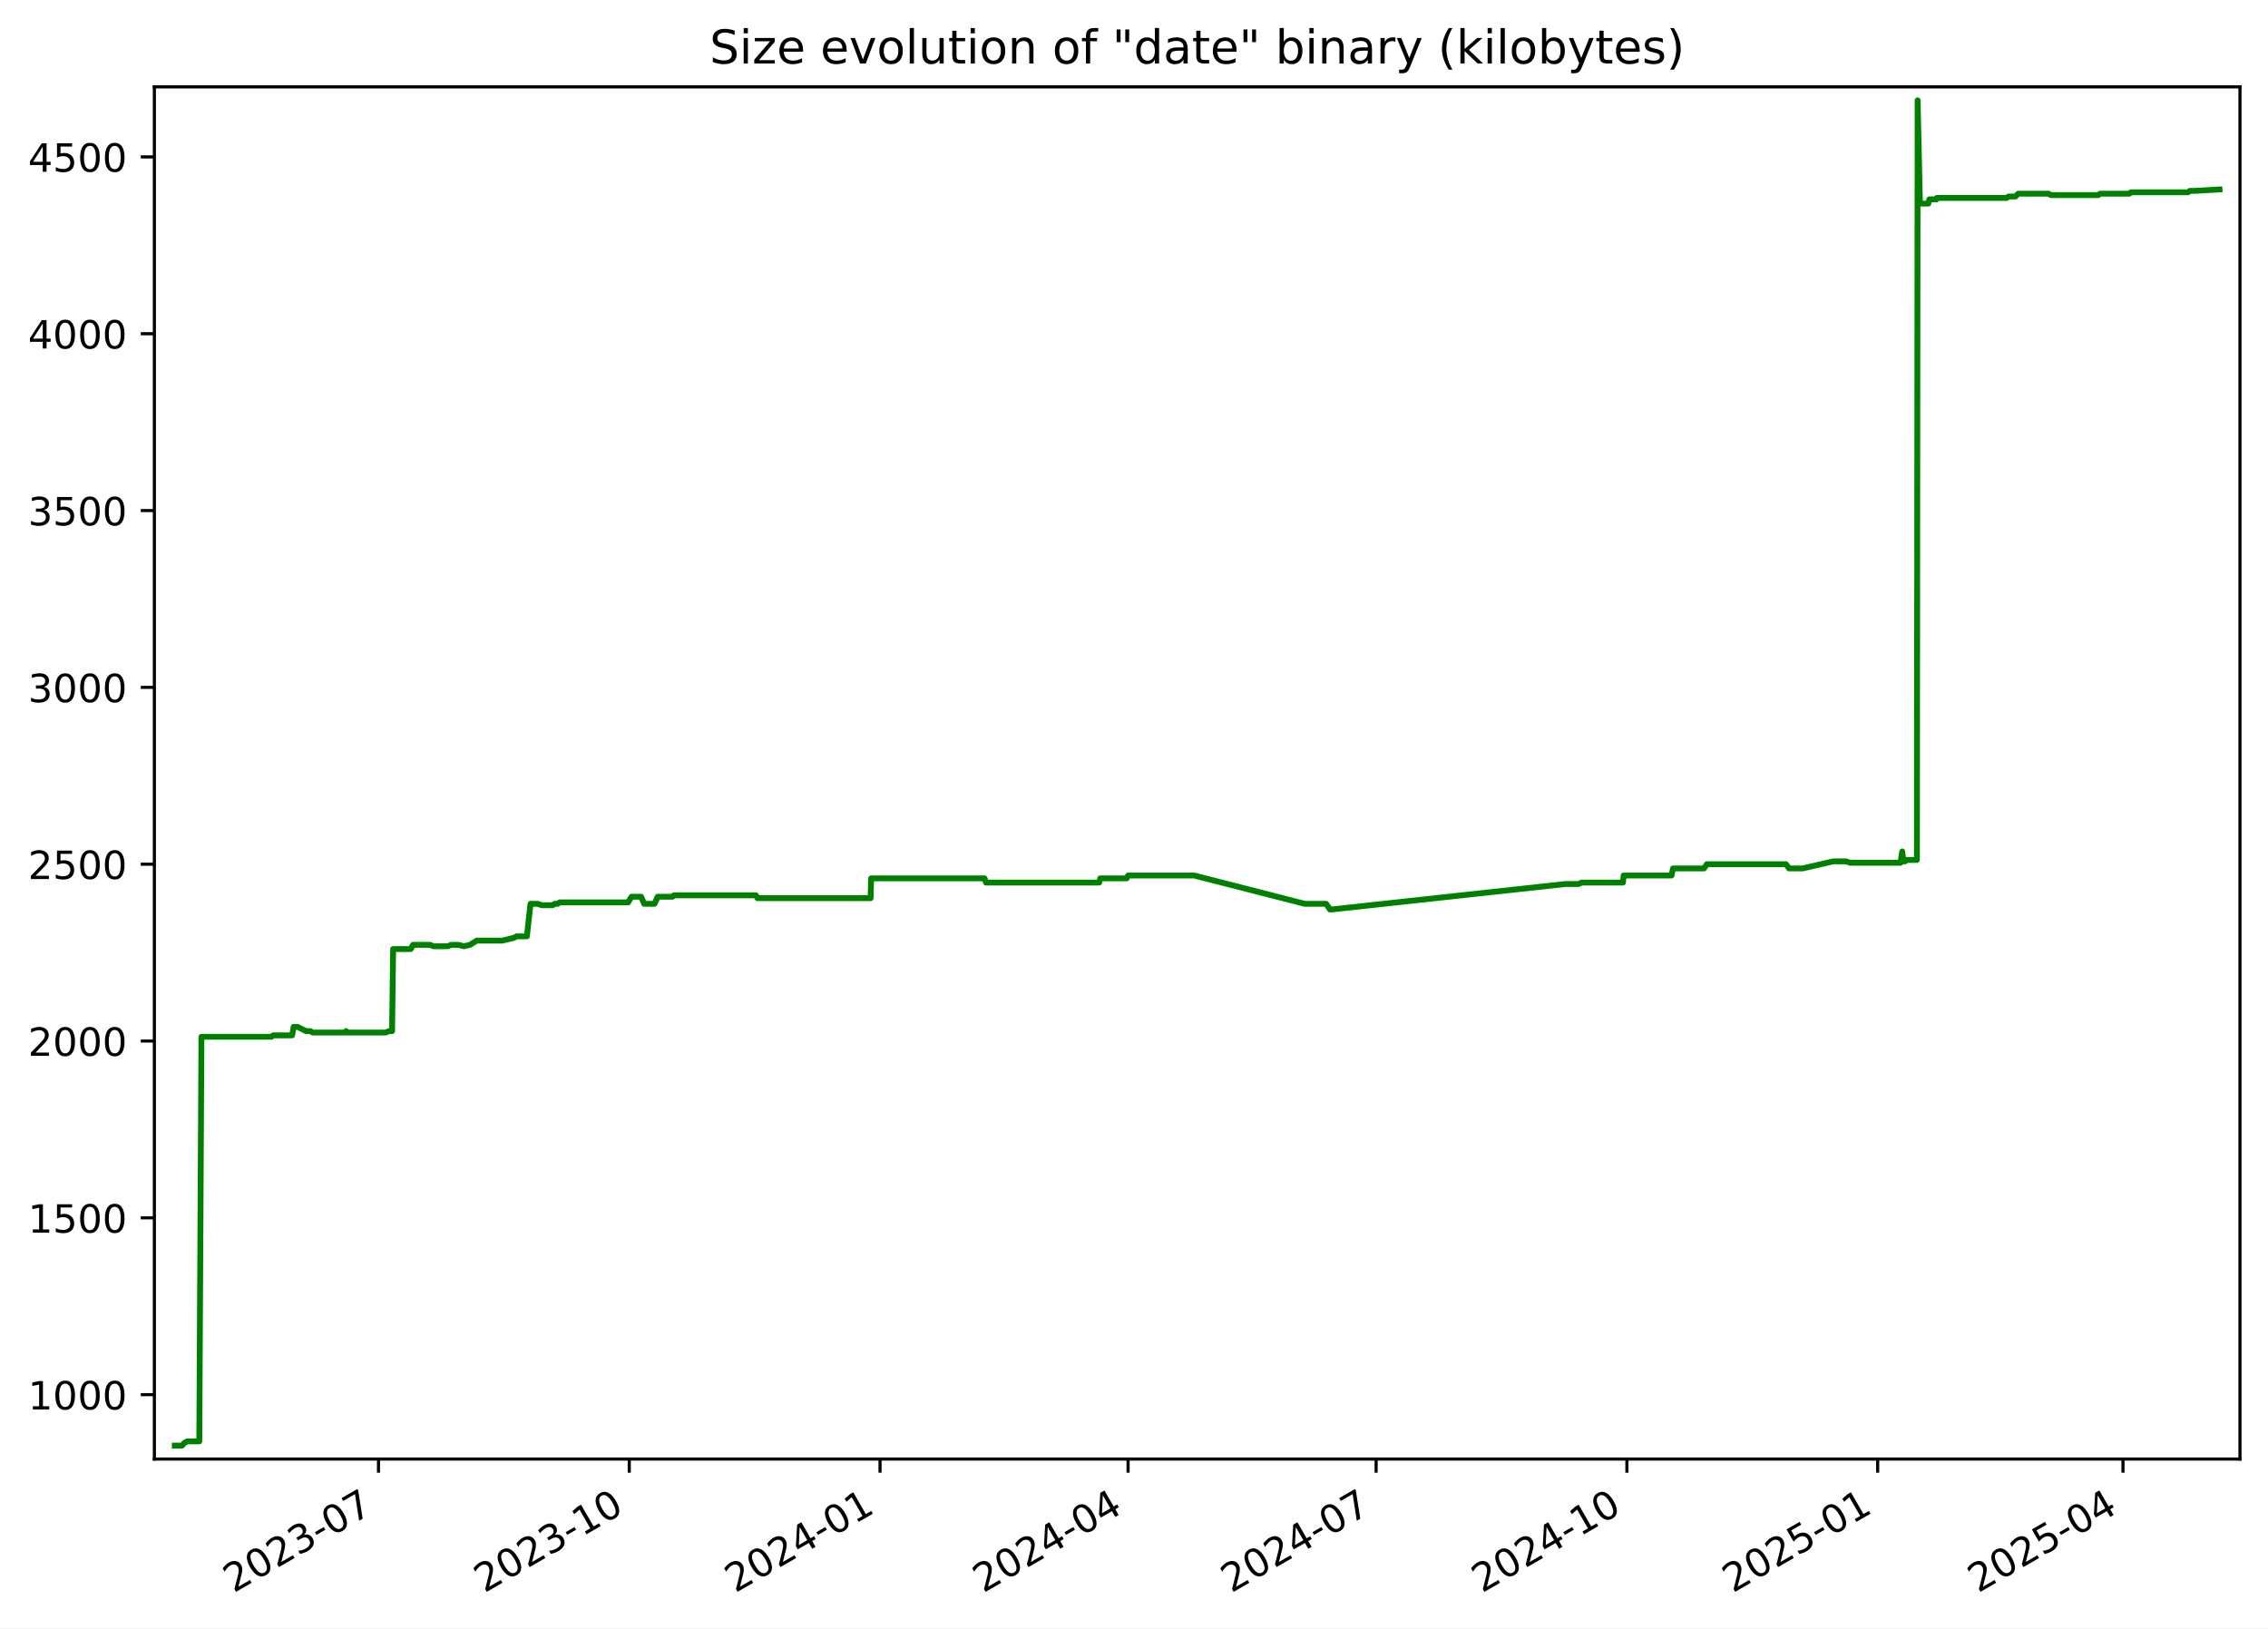
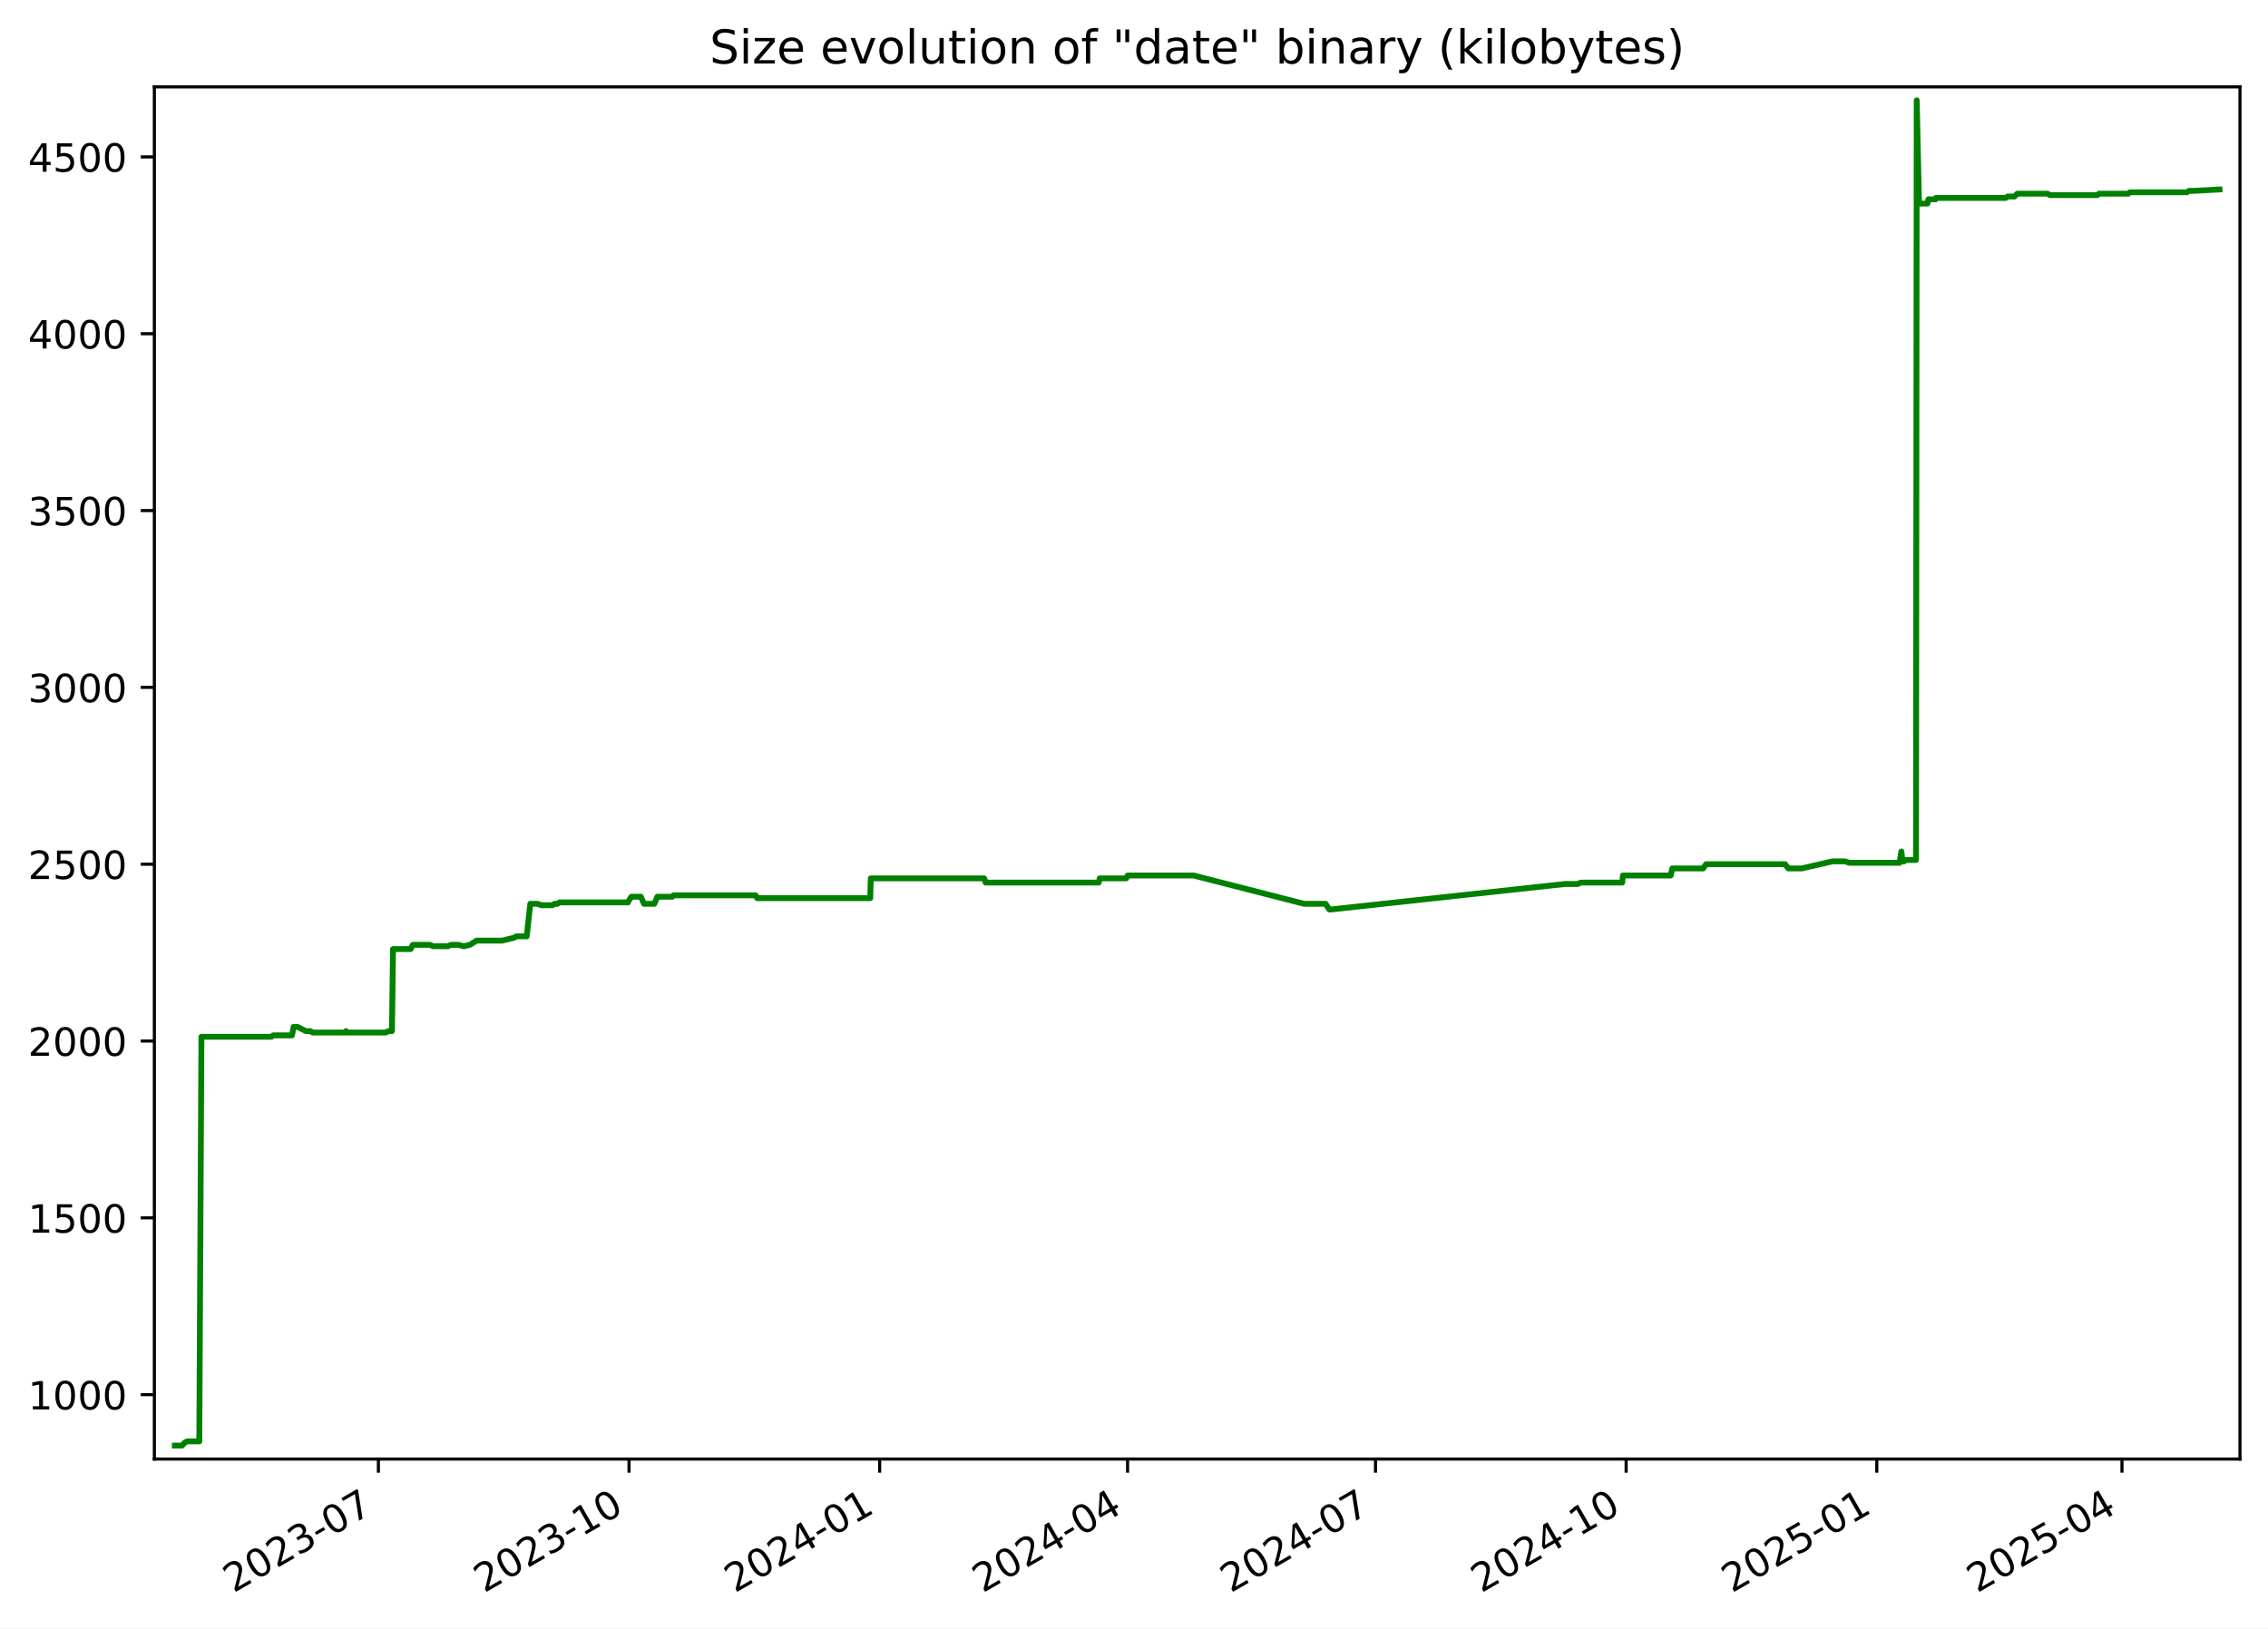
<svg xmlns="http://www.w3.org/2000/svg" xmlns:xlink="http://www.w3.org/1999/xlink" width="582.53pt" height="418.303pt" viewBox="0 0 582.53 418.303" version="1.1">
  <defs>
    <style type="text/css">*{stroke-linejoin: round; stroke-linecap: butt}</style>
  </defs>
  <g id="figure_1">
    <g id="patch_1">
      <path d="M -0 418.303  L 582.53 418.303  L 582.53 0  L -0 0  z " style="fill: #ffffff" />
    </g>
    <g id="axes_1">
      <g id="patch_2">
        <path d="M 39.65 374.83  L 575.33 374.83  L 575.33 22.318  L 39.65 22.318  z " style="fill: #ffffff" />
      </g>
      <g id="matplotlib.axis_1">
        <g id="xtick_1">
          <g id="line2d_1">
            <defs>
-               <path id="mf55c46ba2e" d="M 0 0  L 0 3.5  " style="stroke: #000000; stroke-width: 0.8" />
+               <path id="m1b091d329a" d="M 0 0  L 0 3.5  " style="stroke: #000000; stroke-width: 0.8" />
            </defs>
            <g>
-               <use xlink:href="#mf55c46ba2e" x="97.214" y="374.83" style="stroke: #000000; stroke-width: 0.8" />
+               <use xlink:href="#m1b091d329a" x="97.187" y="374.83" style="stroke: #000000; stroke-width: 0.8" />
            </g>
          </g>
          <g id="text_1">
-             <g transform="translate(59.98943 409.302) rotate(-30) scale(0.1 -0.1)">
+             <g transform="translate(59.96216 409.302) rotate(-30) scale(0.1 -0.1)">
              <defs>
                <path id="DejaVuSans-32" d="M 1228 531  L 3431 531  L 3431 0  L 469 0  L 469 531  Q 828 903 1448 1529  Q 2069 2156 2228 2338  Q 2531 2678 2651 2914  Q 2772 3150 2772 3378  Q 2772 3750 2511 3984  Q 2250 4219 1831 4219  Q 1534 4219 1204 4116  Q 875 4013 500 3803  L 500 4441  Q 881 4594 1212 4672  Q 1544 4750 1819 4750  Q 2544 4750 2975 4387  Q 3406 4025 3406 3419  Q 3406 3131 3298 2873  Q 3191 2616 2906 2266  Q 2828 2175 2409 1742  Q 1991 1309 1228 531  z " transform="scale(0.015625)" />
                <path id="DejaVuSans-30" d="M 2034 4250  Q 1547 4250 1301 3770  Q 1056 3291 1056 2328  Q 1056 1369 1301 889  Q 1547 409 2034 409  Q 2525 409 2770 889  Q 3016 1369 3016 2328  Q 3016 3291 2770 3770  Q 2525 4250 2034 4250  z M 2034 4750  Q 2819 4750 3233 4129  Q 3647 3509 3647 2328  Q 3647 1150 3233 529  Q 2819 -91 2034 -91  Q 1250 -91 836 529  Q 422 1150 422 2328  Q 422 3509 836 4129  Q 1250 4750 2034 4750  z " transform="scale(0.015625)" />
                <path id="DejaVuSans-33" d="M 2597 2516  Q 3050 2419 3304 2112  Q 3559 1806 3559 1356  Q 3559 666 3084 287  Q 2609 -91 1734 -91  Q 1441 -91 1130 -33  Q 819 25 488 141  L 488 750  Q 750 597 1062 519  Q 1375 441 1716 441  Q 2309 441 2620 675  Q 2931 909 2931 1356  Q 2931 1769 2642 2001  Q 2353 2234 1838 2234  L 1294 2234  L 1294 2753  L 1863 2753  Q 2328 2753 2575 2939  Q 2822 3125 2822 3475  Q 2822 3834 2567 4026  Q 2313 4219 1838 4219  Q 1578 4219 1281 4162  Q 984 4106 628 3988  L 628 4550  Q 988 4650 1302 4700  Q 1616 4750 1894 4750  Q 2613 4750 3031 4423  Q 3450 4097 3450 3541  Q 3450 3153 3228 2886  Q 3006 2619 2597 2516  z " transform="scale(0.015625)" />
                <path id="DejaVuSans-2d" d="M 313 2009  L 1997 2009  L 1997 1497  L 313 1497  L 313 2009  z " transform="scale(0.015625)" />
                <path id="DejaVuSans-37" d="M 525 4666  L 3525 4666  L 3525 4397  L 1831 0  L 1172 0  L 2766 4134  L 525 4134  L 525 4666  z " transform="scale(0.015625)" />
              </defs>
              <use xlink:href="#DejaVuSans-32" />
              <use xlink:href="#DejaVuSans-30" x="63.623" />
              <use xlink:href="#DejaVuSans-32" x="127.246" />
              <use xlink:href="#DejaVuSans-33" x="190.869" />
              <use xlink:href="#DejaVuSans-2d" x="254.492" />
              <use xlink:href="#DejaVuSans-30" x="290.576" />
              <use xlink:href="#DejaVuSans-37" x="354.199" />
            </g>
          </g>
        </g>
        <g id="xtick_2">
          <g id="line2d_2">
            <g>
-               <use xlink:href="#mf55c46ba2e" x="161.624" y="374.83" style="stroke: #000000; stroke-width: 0.8" />
+               <use xlink:href="#m1b091d329a" x="161.563" y="374.83" style="stroke: #000000; stroke-width: 0.8" />
            </g>
          </g>
          <g id="text_2">
-             <g transform="translate(124.3994 409.302) rotate(-30) scale(0.1 -0.1)">
+             <g transform="translate(124.3385 409.302) rotate(-30) scale(0.1 -0.1)">
              <defs>
                <path id="DejaVuSans-31" d="M 794 531  L 1825 531  L 1825 4091  L 703 3866  L 703 4441  L 1819 4666  L 2450 4666  L 2450 531  L 3481 531  L 3481 0  L 794 0  L 794 531  z " transform="scale(0.015625)" />
              </defs>
              <use xlink:href="#DejaVuSans-32" />
              <use xlink:href="#DejaVuSans-30" x="63.623" />
              <use xlink:href="#DejaVuSans-32" x="127.246" />
              <use xlink:href="#DejaVuSans-33" x="190.869" />
              <use xlink:href="#DejaVuSans-2d" x="254.492" />
              <use xlink:href="#DejaVuSans-31" x="290.576" />
              <use xlink:href="#DejaVuSans-30" x="354.199" />
            </g>
          </g>
        </g>
        <g id="xtick_3">
          <g id="line2d_3">
            <g>
-               <use xlink:href="#mf55c46ba2e" x="226.034" y="374.83" style="stroke: #000000; stroke-width: 0.8" />
+               <use xlink:href="#m1b091d329a" x="225.94" y="374.83" style="stroke: #000000; stroke-width: 0.8" />
            </g>
          </g>
          <g id="text_3">
-             <g transform="translate(188.8093 409.302) rotate(-30) scale(0.1 -0.1)">
+             <g transform="translate(188.7149 409.302) rotate(-30) scale(0.1 -0.1)">
              <defs>
                <path id="DejaVuSans-34" d="M 2419 4116  L 825 1625  L 2419 1625  L 2419 4116  z M 2253 4666  L 3047 4666  L 3047 1625  L 3713 1625  L 3713 1100  L 3047 1100  L 3047 0  L 2419 0  L 2419 1100  L 313 1100  L 313 1709  L 2253 4666  z " transform="scale(0.015625)" />
              </defs>
              <use xlink:href="#DejaVuSans-32" />
              <use xlink:href="#DejaVuSans-30" x="63.623" />
              <use xlink:href="#DejaVuSans-32" x="127.246" />
              <use xlink:href="#DejaVuSans-34" x="190.869" />
              <use xlink:href="#DejaVuSans-2d" x="254.492" />
              <use xlink:href="#DejaVuSans-30" x="290.576" />
              <use xlink:href="#DejaVuSans-31" x="354.199" />
            </g>
          </g>
        </g>
        <g id="xtick_4">
          <g id="line2d_4">
            <g>
-               <use xlink:href="#mf55c46ba2e" x="289.744" y="374.83" style="stroke: #000000; stroke-width: 0.8" />
+               <use xlink:href="#m1b091d329a" x="289.616" y="374.83" style="stroke: #000000; stroke-width: 0.8" />
            </g>
          </g>
          <g id="text_4">
-             <g transform="translate(252.5192 409.302) rotate(-30) scale(0.1 -0.1)">
+             <g transform="translate(252.3916 409.302) rotate(-30) scale(0.1 -0.1)">
              <use xlink:href="#DejaVuSans-32" />
              <use xlink:href="#DejaVuSans-30" x="63.623" />
              <use xlink:href="#DejaVuSans-32" x="127.246" />
              <use xlink:href="#DejaVuSans-34" x="190.869" />
              <use xlink:href="#DejaVuSans-2d" x="254.492" />
              <use xlink:href="#DejaVuSans-30" x="290.576" />
              <use xlink:href="#DejaVuSans-34" x="354.199" />
            </g>
          </g>
        </g>
        <g id="xtick_5">
          <g id="line2d_5">
            <g>
-               <use xlink:href="#mf55c46ba2e" x="353.454" y="374.83" style="stroke: #000000; stroke-width: 0.8" />
+               <use xlink:href="#m1b091d329a" x="353.293" y="374.83" style="stroke: #000000; stroke-width: 0.8" />
            </g>
          </g>
          <g id="text_5">
-             <g transform="translate(316.229 409.302) rotate(-30) scale(0.1 -0.1)">
+             <g transform="translate(316.0682 409.302) rotate(-30) scale(0.1 -0.1)">
              <use xlink:href="#DejaVuSans-32" />
              <use xlink:href="#DejaVuSans-30" x="63.623" />
              <use xlink:href="#DejaVuSans-32" x="127.246" />
              <use xlink:href="#DejaVuSans-34" x="190.869" />
              <use xlink:href="#DejaVuSans-2d" x="254.492" />
              <use xlink:href="#DejaVuSans-30" x="290.576" />
              <use xlink:href="#DejaVuSans-37" x="354.199" />
            </g>
          </g>
        </g>
        <g id="xtick_6">
          <g id="line2d_6">
            <g>
-               <use xlink:href="#mf55c46ba2e" x="417.864" y="374.83" style="stroke: #000000; stroke-width: 0.8" />
+               <use xlink:href="#m1b091d329a" x="417.669" y="374.83" style="stroke: #000000; stroke-width: 0.8" />
            </g>
          </g>
          <g id="text_6">
-             <g transform="translate(380.6389 409.302) rotate(-30) scale(0.1 -0.1)">
+             <g transform="translate(380.4446 409.302) rotate(-30) scale(0.1 -0.1)">
              <use xlink:href="#DejaVuSans-32" />
              <use xlink:href="#DejaVuSans-30" x="63.623" />
              <use xlink:href="#DejaVuSans-32" x="127.246" />
              <use xlink:href="#DejaVuSans-34" x="190.869" />
              <use xlink:href="#DejaVuSans-2d" x="254.492" />
              <use xlink:href="#DejaVuSans-31" x="290.576" />
              <use xlink:href="#DejaVuSans-30" x="354.199" />
            </g>
          </g>
        </g>
        <g id="xtick_7">
          <g id="line2d_7">
            <g>
-               <use xlink:href="#mf55c46ba2e" x="482.274" y="374.83" style="stroke: #000000; stroke-width: 0.8" />
+               <use xlink:href="#m1b091d329a" x="482.046" y="374.83" style="stroke: #000000; stroke-width: 0.8" />
            </g>
          </g>
          <g id="text_7">
-             <g transform="translate(445.0489 409.302) rotate(-30) scale(0.1 -0.1)">
+             <g transform="translate(444.821 409.302) rotate(-30) scale(0.1 -0.1)">
              <defs>
                <path id="DejaVuSans-35" d="M 691 4666  L 3169 4666  L 3169 4134  L 1269 4134  L 1269 2991  Q 1406 3038 1543 3061  Q 1681 3084 1819 3084  Q 2600 3084 3056 2656  Q 3513 2228 3513 1497  Q 3513 744 3044 326  Q 2575 -91 1722 -91  Q 1428 -91 1123 -41  Q 819 9 494 109  L 494 744  Q 775 591 1075 516  Q 1375 441 1709 441  Q 2250 441 2565 725  Q 2881 1009 2881 1497  Q 2881 1984 2565 2268  Q 2250 2553 1709 2553  Q 1456 2553 1204 2497  Q 953 2441 691 2322  L 691 4666  z " transform="scale(0.015625)" />
              </defs>
              <use xlink:href="#DejaVuSans-32" />
              <use xlink:href="#DejaVuSans-30" x="63.623" />
              <use xlink:href="#DejaVuSans-32" x="127.246" />
              <use xlink:href="#DejaVuSans-35" x="190.869" />
              <use xlink:href="#DejaVuSans-2d" x="254.492" />
              <use xlink:href="#DejaVuSans-30" x="290.576" />
              <use xlink:href="#DejaVuSans-31" x="354.199" />
            </g>
          </g>
        </g>
        <g id="xtick_8">
          <g id="line2d_8">
            <g>
-               <use xlink:href="#mf55c46ba2e" x="545.283" y="374.83" style="stroke: #000000; stroke-width: 0.8" />
+               <use xlink:href="#m1b091d329a" x="545.023" y="374.83" style="stroke: #000000; stroke-width: 0.8" />
            </g>
          </g>
          <g id="text_8">
-             <g transform="translate(508.0586 409.302) rotate(-30) scale(0.1 -0.1)">
+             <g transform="translate(507.7979 409.302) rotate(-30) scale(0.1 -0.1)">
              <use xlink:href="#DejaVuSans-32" />
              <use xlink:href="#DejaVuSans-30" x="63.623" />
              <use xlink:href="#DejaVuSans-32" x="127.246" />
              <use xlink:href="#DejaVuSans-35" x="190.869" />
              <use xlink:href="#DejaVuSans-2d" x="254.492" />
              <use xlink:href="#DejaVuSans-30" x="290.576" />
              <use xlink:href="#DejaVuSans-34" x="354.199" />
            </g>
          </g>
        </g>
      </g>
      <g id="matplotlib.axis_2">
        <g id="ytick_1">
          <g id="line2d_9">
            <defs>
-               <path id="m5a1a46c066" d="M 0 0  L -3.5 0  " style="stroke: #000000; stroke-width: 0.8" />
+               <path id="m4eea0cd9fd" d="M 0 0  L -3.5 0  " style="stroke: #000000; stroke-width: 0.8" />
            </defs>
            <g>
-               <use xlink:href="#m5a1a46c066" x="39.65" y="358.291" style="stroke: #000000; stroke-width: 0.8" />
+               <use xlink:href="#m4eea0cd9fd" x="39.65" y="358.291" style="stroke: #000000; stroke-width: 0.8" />
            </g>
          </g>
          <g id="text_9">
            <g transform="translate(7.2 362.0907) scale(0.1 -0.1)">
              <use xlink:href="#DejaVuSans-31" />
              <use xlink:href="#DejaVuSans-30" x="63.623" />
              <use xlink:href="#DejaVuSans-30" x="127.246" />
              <use xlink:href="#DejaVuSans-30" x="190.869" />
            </g>
          </g>
        </g>
        <g id="ytick_2">
          <g id="line2d_10">
            <g>
-               <use xlink:href="#m5a1a46c066" x="39.65" y="312.866" style="stroke: #000000; stroke-width: 0.8" />
+               <use xlink:href="#m4eea0cd9fd" x="39.65" y="312.866" style="stroke: #000000; stroke-width: 0.8" />
            </g>
          </g>
          <g id="text_10">
            <g transform="translate(7.2 316.6648) scale(0.1 -0.1)">
              <use xlink:href="#DejaVuSans-31" />
              <use xlink:href="#DejaVuSans-35" x="63.623" />
              <use xlink:href="#DejaVuSans-30" x="127.246" />
              <use xlink:href="#DejaVuSans-30" x="190.869" />
            </g>
          </g>
        </g>
        <g id="ytick_3">
          <g id="line2d_11">
            <g>
-               <use xlink:href="#m5a1a46c066" x="39.65" y="267.44" style="stroke: #000000; stroke-width: 0.8" />
+               <use xlink:href="#m4eea0cd9fd" x="39.65" y="267.44" style="stroke: #000000; stroke-width: 0.8" />
            </g>
          </g>
          <g id="text_11">
            <g transform="translate(7.2 271.239) scale(0.1 -0.1)">
              <use xlink:href="#DejaVuSans-32" />
              <use xlink:href="#DejaVuSans-30" x="63.623" />
              <use xlink:href="#DejaVuSans-30" x="127.246" />
              <use xlink:href="#DejaVuSans-30" x="190.869" />
            </g>
          </g>
        </g>
        <g id="ytick_4">
          <g id="line2d_12">
            <g>
-               <use xlink:href="#m5a1a46c066" x="39.65" y="222.014" style="stroke: #000000; stroke-width: 0.8" />
+               <use xlink:href="#m4eea0cd9fd" x="39.65" y="222.014" style="stroke: #000000; stroke-width: 0.8" />
            </g>
          </g>
          <g id="text_12">
            <g transform="translate(7.2 225.8131) scale(0.1 -0.1)">
              <use xlink:href="#DejaVuSans-32" />
              <use xlink:href="#DejaVuSans-35" x="63.623" />
              <use xlink:href="#DejaVuSans-30" x="127.246" />
              <use xlink:href="#DejaVuSans-30" x="190.869" />
            </g>
          </g>
        </g>
        <g id="ytick_5">
          <g id="line2d_13">
            <g>
-               <use xlink:href="#m5a1a46c066" x="39.65" y="176.588" style="stroke: #000000; stroke-width: 0.8" />
+               <use xlink:href="#m4eea0cd9fd" x="39.65" y="176.588" style="stroke: #000000; stroke-width: 0.8" />
            </g>
          </g>
          <g id="text_13">
            <g transform="translate(7.2 180.3872) scale(0.1 -0.1)">
              <use xlink:href="#DejaVuSans-33" />
              <use xlink:href="#DejaVuSans-30" x="63.623" />
              <use xlink:href="#DejaVuSans-30" x="127.246" />
              <use xlink:href="#DejaVuSans-30" x="190.869" />
            </g>
          </g>
        </g>
        <g id="ytick_6">
          <g id="line2d_14">
            <g>
-               <use xlink:href="#m5a1a46c066" x="39.65" y="131.162" style="stroke: #000000; stroke-width: 0.8" />
+               <use xlink:href="#m4eea0cd9fd" x="39.65" y="131.162" style="stroke: #000000; stroke-width: 0.8" />
            </g>
          </g>
          <g id="text_14">
            <g transform="translate(7.2 134.9614) scale(0.1 -0.1)">
              <use xlink:href="#DejaVuSans-33" />
              <use xlink:href="#DejaVuSans-35" x="63.623" />
              <use xlink:href="#DejaVuSans-30" x="127.246" />
              <use xlink:href="#DejaVuSans-30" x="190.869" />
            </g>
          </g>
        </g>
        <g id="ytick_7">
          <g id="line2d_15">
            <g>
-               <use xlink:href="#m5a1a46c066" x="39.65" y="85.736" style="stroke: #000000; stroke-width: 0.8" />
+               <use xlink:href="#m4eea0cd9fd" x="39.65" y="85.736" style="stroke: #000000; stroke-width: 0.8" />
            </g>
          </g>
          <g id="text_15">
            <g transform="translate(7.2 89.53549) scale(0.1 -0.1)">
              <use xlink:href="#DejaVuSans-34" />
              <use xlink:href="#DejaVuSans-30" x="63.623" />
              <use xlink:href="#DejaVuSans-30" x="127.246" />
              <use xlink:href="#DejaVuSans-30" x="190.869" />
            </g>
          </g>
        </g>
        <g id="ytick_8">
          <g id="line2d_16">
            <g>
-               <use xlink:href="#m5a1a46c066" x="39.65" y="40.31" style="stroke: #000000; stroke-width: 0.8" />
+               <use xlink:href="#m4eea0cd9fd" x="39.65" y="40.31" style="stroke: #000000; stroke-width: 0.8" />
            </g>
          </g>
          <g id="text_16">
            <g transform="translate(7.2 44.10962) scale(0.1 -0.1)">
              <use xlink:href="#DejaVuSans-34" />
              <use xlink:href="#DejaVuSans-35" x="63.623" />
              <use xlink:href="#DejaVuSans-30" x="127.246" />
              <use xlink:href="#DejaVuSans-30" x="190.869" />
            </g>
          </g>
        </g>
      </g>
      <g id="line2d_17">
-         <path d="M 44.902 371.374  L 46.755 371.374  L 47.403 370.647  L 48.105 370.284  L 51.192 370.284  L 51.738 266.35  L 69.694 266.35  L 70.195 265.986  L 75.016 265.986  L 75.426 263.806  L 76.426 263.806  L 78.608 264.896  L 79.732 264.896  L 80.355 265.259  L 88.597 265.259  L 88.894 264.896  L 89.072 265.259  L 99.049 265.259  L 99.861 264.896  L 100.703 264.896  L 100.977 243.818  L 105.482 243.818  L 106.092 242.728  L 110.488 242.728  L 111.271 243.091  L 115.073 243.091  L 115.867 242.728  L 117.783 242.728  L 119.125 243.091  L 120.712 242.728  L 122.471 241.638  L 129.058 241.638  L 132.037 240.911  L 132.693 240.548  L 135.334 240.548  L 136.256 232.189  L 138.089 232.189  L 139.149 232.553  L 141.92 232.553  L 142.488 232.189  L 143.233 232.189  L 143.747 231.826  L 161.36 231.826  L 161.516 231.462  L 162.227 230.372  L 164.656 230.372  L 165.468 232.189  L 168.125 232.189  L 168.921 230.372  L 172.723 230.372  L 173.092 230.009  L 194.157 230.009  L 194.558 230.736  L 223.605 230.736  L 223.756 225.648  L 252.873 225.648  L 253.266 226.738  L 282.336 226.738  L 282.585 225.648  L 289.394 225.648  L 289.749 224.921  L 306.743 224.921  L 335.119 232.189  L 340.611 232.189  L 341.597 233.643  L 342.023 233.643  L 402.101 227.102  L 405.477 227.102  L 406.178 226.738  L 416.86 226.738  L 417.027 224.921  L 429.315 224.921  L 429.723 223.104  L 437.648 223.104  L 438.405 222.014  L 458.716 222.014  L 459.538 223.104  L 462.985 223.104  L 470.849 221.287  L 474.128 221.287  L 475.235 221.65  L 488.123 221.65  L 488.59 218.743  L 488.884 221.287  L 489.256 221.287  L 489.772 220.924  L 492.357 220.924  L 492.538 25.774  L 493.121 51.939  L 493.412 52.303  L 495.284 52.303  L 495.537 51.213  L 497.371 51.213  L 497.467 50.849  L 515.41 50.849  L 515.876 50.486  L 517.649 50.486  L 518.384 49.759  L 526.127 49.759  L 526.786 50.122  L 538.946 50.122  L 539.376 49.759  L 546.921 49.759  L 547.333 49.396  L 561.989 49.396  L 562.477 49.032  L 563.732 49.032  L 570.078 48.669  L 570.078 48.669  " clip-path="url(#p39e79d108c)" style="fill: none; stroke: #008000; stroke-width: 1.5; stroke-linecap: square" />
+         <path d="M 44.902 371.374  L 46.754 371.374  L 47.402 370.647  L 48.103 370.284  L 51.189 370.284  L 51.734 266.35  L 69.681 266.35  L 70.182 265.986  L 75 265.986  L 75.41 263.806  L 76.41 263.806  L 78.591 264.896  L 79.714 264.896  L 80.337 265.259  L 88.574 265.259  L 88.871 264.896  L 89.049 265.259  L 99.021 265.259  L 99.833 264.896  L 100.674 264.896  L 100.948 243.818  L 105.451 243.818  L 106.06 242.728  L 110.454 242.728  L 111.236 243.091  L 115.036 243.091  L 115.83 242.728  L 117.745 242.728  L 119.086 243.091  L 120.673 242.728  L 122.43 241.638  L 129.014 241.638  L 131.992 240.911  L 132.648 240.548  L 135.287 240.548  L 136.208 232.189  L 138.041 232.189  L 139.1 232.553  L 141.87 232.553  L 142.438 232.189  L 143.181 232.189  L 143.695 231.826  L 161.3 231.826  L 161.455 231.462  L 162.166 230.372  L 164.593 230.372  L 165.405 232.189  L 168.06 232.189  L 168.856 230.372  L 172.656 230.372  L 173.025 230.009  L 194.08 230.009  L 194.48 230.736  L 223.512 230.736  L 223.662 225.648  L 252.765 225.648  L 253.158 226.738  L 282.213 226.738  L 282.461 225.648  L 289.267 225.648  L 289.621 224.921  L 306.607 224.921  L 334.968 232.189  L 340.457 232.189  L 341.442 233.643  L 341.868 233.643  L 401.915 227.102  L 405.289 227.102  L 405.99 226.738  L 416.667 226.738  L 416.834 224.921  L 429.115 224.921  L 429.522 223.104  L 437.443 223.104  L 438.2 222.014  L 458.501 222.014  L 459.322 223.104  L 462.767 223.104  L 470.627 221.287  L 473.904 221.287  L 475.011 221.65  L 487.892 221.65  L 488.359 218.743  L 488.653 221.287  L 489.024 221.287  L 489.54 220.924  L 492.123 220.924  L 492.304 25.774  L 492.887 51.939  L 493.178 52.303  L 495.049 52.303  L 495.302 51.213  L 497.135 51.213  L 497.232 50.849  L 515.165 50.849  L 515.63 50.486  L 517.403 50.486  L 518.137 49.759  L 525.876 49.759  L 526.535 50.122  L 538.688 50.122  L 539.118 49.759  L 546.659 49.759  L 547.071 49.396  L 561.72 49.396  L 562.207 49.032  L 563.462 49.032  L 570.078 48.669  L 570.078 48.669  " clip-path="url(#pc620f1895a)" style="fill: none; stroke: #008000; stroke-width: 1.5; stroke-linecap: square" />
      </g>
      <g id="patch_3">
        <path d="M 39.65 374.83  L 39.65 22.318  " style="fill: none; stroke: #000000; stroke-width: 0.8; stroke-linejoin: miter; stroke-linecap: square" />
      </g>
      <g id="patch_4">
        <path d="M 575.33 374.83  L 575.33 22.318  " style="fill: none; stroke: #000000; stroke-width: 0.8; stroke-linejoin: miter; stroke-linecap: square" />
      </g>
      <g id="patch_5">
        <path d="M 39.65 374.83  L 575.33 374.83  " style="fill: none; stroke: #000000; stroke-width: 0.8; stroke-linejoin: miter; stroke-linecap: square" />
      </g>
      <g id="patch_6">
        <path d="M 39.65 22.318  L 575.33 22.318  " style="fill: none; stroke: #000000; stroke-width: 0.8; stroke-linejoin: miter; stroke-linecap: square" />
      </g>
      <g id="text_17">
        <g transform="translate(182.2644 16.31812) scale(0.12 -0.12)">
          <defs>
            <path id="DejaVuSans-53" d="M 3425 4513  L 3425 3897  Q 3066 4069 2747 4153  Q 2428 4238 2131 4238  Q 1616 4238 1336 4038  Q 1056 3838 1056 3469  Q 1056 3159 1242 3001  Q 1428 2844 1947 2747  L 2328 2669  Q 3034 2534 3370 2195  Q 3706 1856 3706 1288  Q 3706 609 3251 259  Q 2797 -91 1919 -91  Q 1588 -91 1214 -16  Q 841 59 441 206  L 441 856  Q 825 641 1194 531  Q 1563 422 1919 422  Q 2459 422 2753 634  Q 3047 847 3047 1241  Q 3047 1584 2836 1778  Q 2625 1972 2144 2069  L 1759 2144  Q 1053 2284 737 2584  Q 422 2884 422 3419  Q 422 4038 858 4394  Q 1294 4750 2059 4750  Q 2388 4750 2728 4690  Q 3069 4631 3425 4513  z " transform="scale(0.015625)" />
            <path id="DejaVuSans-69" d="M 603 3500  L 1178 3500  L 1178 0  L 603 0  L 603 3500  z M 603 4863  L 1178 4863  L 1178 4134  L 603 4134  L 603 4863  z " transform="scale(0.015625)" />
            <path id="DejaVuSans-7a" d="M 353 3500  L 3084 3500  L 3084 2975  L 922 459  L 3084 459  L 3084 0  L 275 0  L 275 525  L 2438 3041  L 353 3041  L 353 3500  z " transform="scale(0.015625)" />
            <path id="DejaVuSans-65" d="M 3597 1894  L 3597 1613  L 953 1613  Q 991 1019 1311 708  Q 1631 397 2203 397  Q 2534 397 2845 478  Q 3156 559 3463 722  L 3463 178  Q 3153 47 2828 -22  Q 2503 -91 2169 -91  Q 1331 -91 842 396  Q 353 884 353 1716  Q 353 2575 817 3079  Q 1281 3584 2069 3584  Q 2775 3584 3186 3129  Q 3597 2675 3597 1894  z M 3022 2063  Q 3016 2534 2758 2815  Q 2500 3097 2075 3097  Q 1594 3097 1305 2825  Q 1016 2553 972 2059  L 3022 2063  z " transform="scale(0.015625)" />
            <path id="DejaVuSans-20" transform="scale(0.015625)" />
            <path id="DejaVuSans-76" d="M 191 3500  L 800 3500  L 1894 563  L 2988 3500  L 3597 3500  L 2284 0  L 1503 0  L 191 3500  z " transform="scale(0.015625)" />
            <path id="DejaVuSans-6f" d="M 1959 3097  Q 1497 3097 1228 2736  Q 959 2375 959 1747  Q 959 1119 1226 758  Q 1494 397 1959 397  Q 2419 397 2687 759  Q 2956 1122 2956 1747  Q 2956 2369 2687 2733  Q 2419 3097 1959 3097  z M 1959 3584  Q 2709 3584 3137 3096  Q 3566 2609 3566 1747  Q 3566 888 3137 398  Q 2709 -91 1959 -91  Q 1206 -91 779 398  Q 353 888 353 1747  Q 353 2609 779 3096  Q 1206 3584 1959 3584  z " transform="scale(0.015625)" />
            <path id="DejaVuSans-6c" d="M 603 4863  L 1178 4863  L 1178 0  L 603 0  L 603 4863  z " transform="scale(0.015625)" />
            <path id="DejaVuSans-75" d="M 544 1381  L 544 3500  L 1119 3500  L 1119 1403  Q 1119 906 1312 657  Q 1506 409 1894 409  Q 2359 409 2629 706  Q 2900 1003 2900 1516  L 2900 3500  L 3475 3500  L 3475 0  L 2900 0  L 2900 538  Q 2691 219 2414 64  Q 2138 -91 1772 -91  Q 1169 -91 856 284  Q 544 659 544 1381  z M 1991 3584  L 1991 3584  z " transform="scale(0.015625)" />
            <path id="DejaVuSans-74" d="M 1172 4494  L 1172 3500  L 2356 3500  L 2356 3053  L 1172 3053  L 1172 1153  Q 1172 725 1289 603  Q 1406 481 1766 481  L 2356 481  L 2356 0  L 1766 0  Q 1100 0 847 248  Q 594 497 594 1153  L 594 3053  L 172 3053  L 172 3500  L 594 3500  L 594 4494  L 1172 4494  z " transform="scale(0.015625)" />
            <path id="DejaVuSans-6e" d="M 3513 2113  L 3513 0  L 2938 0  L 2938 2094  Q 2938 2591 2744 2837  Q 2550 3084 2163 3084  Q 1697 3084 1428 2787  Q 1159 2491 1159 1978  L 1159 0  L 581 0  L 581 3500  L 1159 3500  L 1159 2956  Q 1366 3272 1645 3428  Q 1925 3584 2291 3584  Q 2894 3584 3203 3211  Q 3513 2838 3513 2113  z " transform="scale(0.015625)" />
            <path id="DejaVuSans-66" d="M 2375 4863  L 2375 4384  L 1825 4384  Q 1516 4384 1395 4259  Q 1275 4134 1275 3809  L 1275 3500  L 2222 3500  L 2222 3053  L 1275 3053  L 1275 0  L 697 0  L 697 3053  L 147 3053  L 147 3500  L 697 3500  L 697 3744  Q 697 4328 969 4595  Q 1241 4863 1831 4863  L 2375 4863  z " transform="scale(0.015625)" />
            <path id="DejaVuSans-22" d="M 1147 4666  L 1147 2931  L 616 2931  L 616 4666  L 1147 4666  z M 2328 4666  L 2328 2931  L 1797 2931  L 1797 4666  L 2328 4666  z " transform="scale(0.015625)" />
            <path id="DejaVuSans-64" d="M 2906 2969  L 2906 4863  L 3481 4863  L 3481 0  L 2906 0  L 2906 525  Q 2725 213 2448 61  Q 2172 -91 1784 -91  Q 1150 -91 751 415  Q 353 922 353 1747  Q 353 2572 751 3078  Q 1150 3584 1784 3584  Q 2172 3584 2448 3432  Q 2725 3281 2906 2969  z M 947 1747  Q 947 1113 1208 752  Q 1469 391 1925 391  Q 2381 391 2643 752  Q 2906 1113 2906 1747  Q 2906 2381 2643 2742  Q 2381 3103 1925 3103  Q 1469 3103 1208 2742  Q 947 2381 947 1747  z " transform="scale(0.015625)" />
            <path id="DejaVuSans-61" d="M 2194 1759  Q 1497 1759 1228 1600  Q 959 1441 959 1056  Q 959 750 1161 570  Q 1363 391 1709 391  Q 2188 391 2477 730  Q 2766 1069 2766 1631  L 2766 1759  L 2194 1759  z M 3341 1997  L 3341 0  L 2766 0  L 2766 531  Q 2569 213 2275 61  Q 1981 -91 1556 -91  Q 1019 -91 701 211  Q 384 513 384 1019  Q 384 1609 779 1909  Q 1175 2209 1959 2209  L 2766 2209  L 2766 2266  Q 2766 2663 2505 2880  Q 2244 3097 1772 3097  Q 1472 3097 1187 3025  Q 903 2953 641 2809  L 641 3341  Q 956 3463 1253 3523  Q 1550 3584 1831 3584  Q 2591 3584 2966 3190  Q 3341 2797 3341 1997  z " transform="scale(0.015625)" />
            <path id="DejaVuSans-62" d="M 3116 1747  Q 3116 2381 2855 2742  Q 2594 3103 2138 3103  Q 1681 3103 1420 2742  Q 1159 2381 1159 1747  Q 1159 1113 1420 752  Q 1681 391 2138 391  Q 2594 391 2855 752  Q 3116 1113 3116 1747  z M 1159 2969  Q 1341 3281 1617 3432  Q 1894 3584 2278 3584  Q 2916 3584 3314 3078  Q 3713 2572 3713 1747  Q 3713 922 3314 415  Q 2916 -91 2278 -91  Q 1894 -91 1617 61  Q 1341 213 1159 525  L 1159 0  L 581 0  L 581 4863  L 1159 4863  L 1159 2969  z " transform="scale(0.015625)" />
            <path id="DejaVuSans-72" d="M 2631 2963  Q 2534 3019 2420 3045  Q 2306 3072 2169 3072  Q 1681 3072 1420 2755  Q 1159 2438 1159 1844  L 1159 0  L 581 0  L 581 3500  L 1159 3500  L 1159 2956  Q 1341 3275 1631 3429  Q 1922 3584 2338 3584  Q 2397 3584 2469 3576  Q 2541 3569 2628 3553  L 2631 2963  z " transform="scale(0.015625)" />
            <path id="DejaVuSans-79" d="M 2059 -325  Q 1816 -950 1584 -1140  Q 1353 -1331 966 -1331  L 506 -1331  L 506 -850  L 844 -850  Q 1081 -850 1212 -737  Q 1344 -625 1503 -206  L 1606 56  L 191 3500  L 800 3500  L 1894 763  L 2988 3500  L 3597 3500  L 2059 -325  z " transform="scale(0.015625)" />
            <path id="DejaVuSans-28" d="M 1984 4856  Q 1566 4138 1362 3434  Q 1159 2731 1159 2009  Q 1159 1288 1364 580  Q 1569 -128 1984 -844  L 1484 -844  Q 1016 -109 783 600  Q 550 1309 550 2009  Q 550 2706 781 3412  Q 1013 4119 1484 4856  L 1984 4856  z " transform="scale(0.015625)" />
            <path id="DejaVuSans-6b" d="M 581 4863  L 1159 4863  L 1159 1991  L 2875 3500  L 3609 3500  L 1753 1863  L 3688 0  L 2938 0  L 1159 1709  L 1159 0  L 581 0  L 581 4863  z " transform="scale(0.015625)" />
            <path id="DejaVuSans-73" d="M 2834 3397  L 2834 2853  Q 2591 2978 2328 3040  Q 2066 3103 1784 3103  Q 1356 3103 1142 2972  Q 928 2841 928 2578  Q 928 2378 1081 2264  Q 1234 2150 1697 2047  L 1894 2003  Q 2506 1872 2764 1633  Q 3022 1394 3022 966  Q 3022 478 2636 193  Q 2250 -91 1575 -91  Q 1294 -91 989 -36  Q 684 19 347 128  L 347 722  Q 666 556 975 473  Q 1284 391 1588 391  Q 1994 391 2212 530  Q 2431 669 2431 922  Q 2431 1156 2273 1281  Q 2116 1406 1581 1522  L 1381 1569  Q 847 1681 609 1914  Q 372 2147 372 2553  Q 372 3047 722 3315  Q 1072 3584 1716 3584  Q 2034 3584 2315 3537  Q 2597 3491 2834 3397  z " transform="scale(0.015625)" />
            <path id="DejaVuSans-29" d="M 513 4856  L 1013 4856  Q 1481 4119 1714 3412  Q 1947 2706 1947 2009  Q 1947 1309 1714 600  Q 1481 -109 1013 -844  L 513 -844  Q 928 -128 1133 580  Q 1338 1288 1338 2009  Q 1338 2731 1133 3434  Q 928 4138 513 4856  z " transform="scale(0.015625)" />
          </defs>
          <use xlink:href="#DejaVuSans-53" />
          <use xlink:href="#DejaVuSans-69" x="63.477" />
          <use xlink:href="#DejaVuSans-7a" x="91.26" />
          <use xlink:href="#DejaVuSans-65" x="143.75" />
          <use xlink:href="#DejaVuSans-20" x="205.273" />
          <use xlink:href="#DejaVuSans-65" x="237.061" />
          <use xlink:href="#DejaVuSans-76" x="298.584" />
          <use xlink:href="#DejaVuSans-6f" x="357.764" />
          <use xlink:href="#DejaVuSans-6c" x="418.945" />
          <use xlink:href="#DejaVuSans-75" x="446.729" />
          <use xlink:href="#DejaVuSans-74" x="510.107" />
          <use xlink:href="#DejaVuSans-69" x="549.316" />
          <use xlink:href="#DejaVuSans-6f" x="577.1" />
          <use xlink:href="#DejaVuSans-6e" x="638.281" />
          <use xlink:href="#DejaVuSans-20" x="701.66" />
          <use xlink:href="#DejaVuSans-6f" x="733.447" />
          <use xlink:href="#DejaVuSans-66" x="794.629" />
          <use xlink:href="#DejaVuSans-20" x="829.834" />
          <use xlink:href="#DejaVuSans-22" x="861.621" />
          <use xlink:href="#DejaVuSans-64" x="907.617" />
          <use xlink:href="#DejaVuSans-61" x="971.094" />
          <use xlink:href="#DejaVuSans-74" x="1032.373" />
          <use xlink:href="#DejaVuSans-65" x="1071.582" />
          <use xlink:href="#DejaVuSans-22" x="1133.105" />
          <use xlink:href="#DejaVuSans-20" x="1179.102" />
          <use xlink:href="#DejaVuSans-62" x="1210.889" />
          <use xlink:href="#DejaVuSans-69" x="1274.365" />
          <use xlink:href="#DejaVuSans-6e" x="1302.148" />
          <use xlink:href="#DejaVuSans-61" x="1365.527" />
          <use xlink:href="#DejaVuSans-72" x="1426.807" />
          <use xlink:href="#DejaVuSans-79" x="1467.92" />
          <use xlink:href="#DejaVuSans-20" x="1527.1" />
          <use xlink:href="#DejaVuSans-28" x="1558.887" />
          <use xlink:href="#DejaVuSans-6b" x="1597.9" />
          <use xlink:href="#DejaVuSans-69" x="1655.811" />
          <use xlink:href="#DejaVuSans-6c" x="1683.594" />
          <use xlink:href="#DejaVuSans-6f" x="1711.377" />
          <use xlink:href="#DejaVuSans-62" x="1772.559" />
          <use xlink:href="#DejaVuSans-79" x="1836.035" />
          <use xlink:href="#DejaVuSans-74" x="1895.215" />
          <use xlink:href="#DejaVuSans-65" x="1934.424" />
          <use xlink:href="#DejaVuSans-73" x="1995.947" />
          <use xlink:href="#DejaVuSans-29" x="2048.047" />
        </g>
      </g>
    </g>
  </g>
  <defs>
-     <clipPath id="p39e79d108c">
+     <clipPath id="pc620f1895a">
      <rect x="39.65" y="22.318" width="535.68" height="352.512" />
    </clipPath>
  </defs>
</svg>
